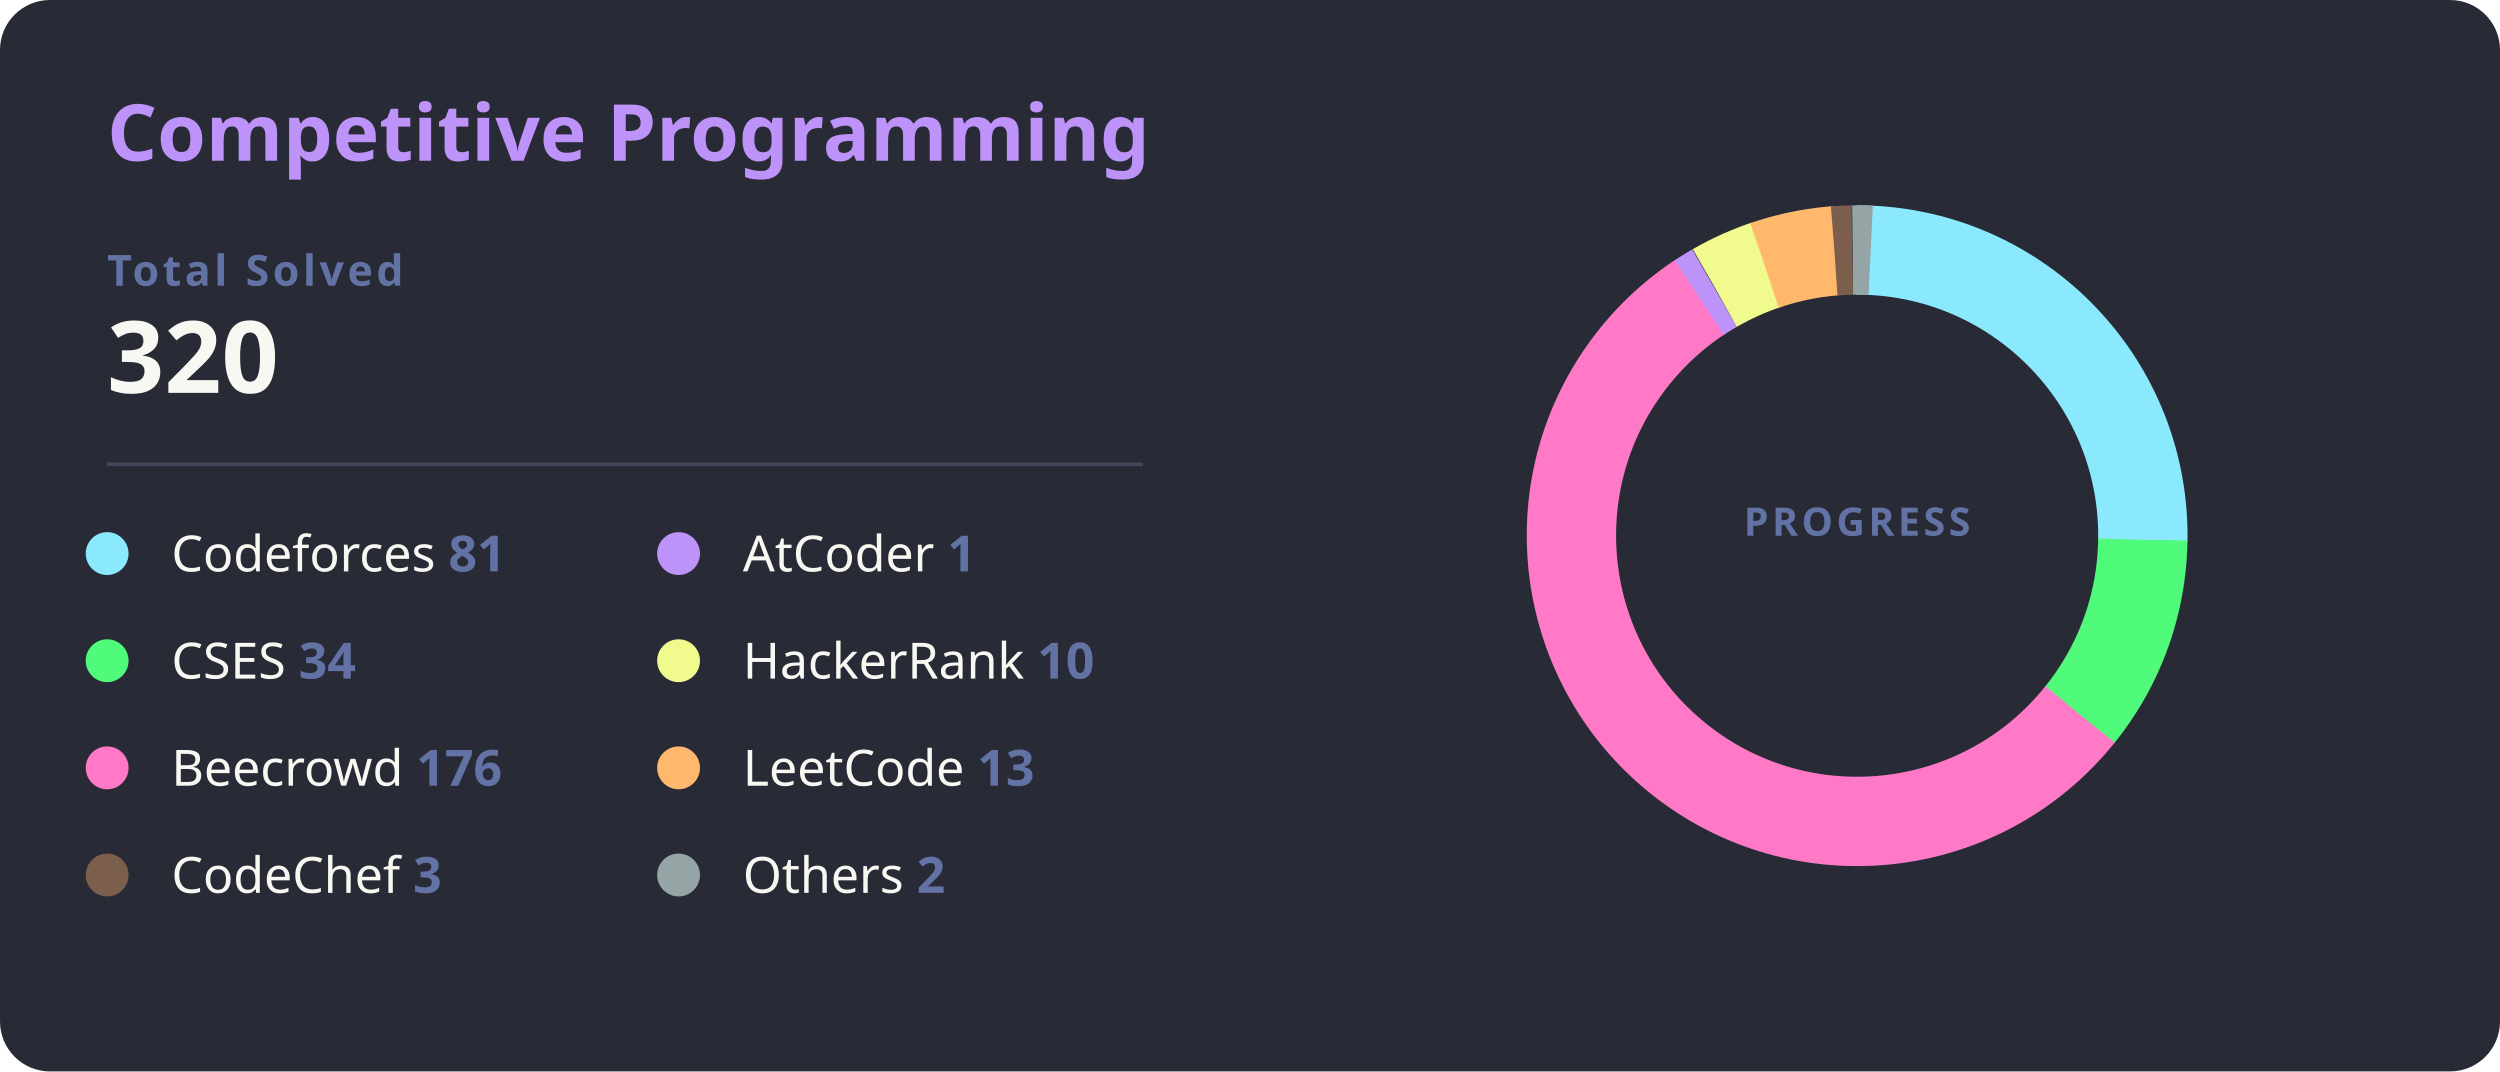
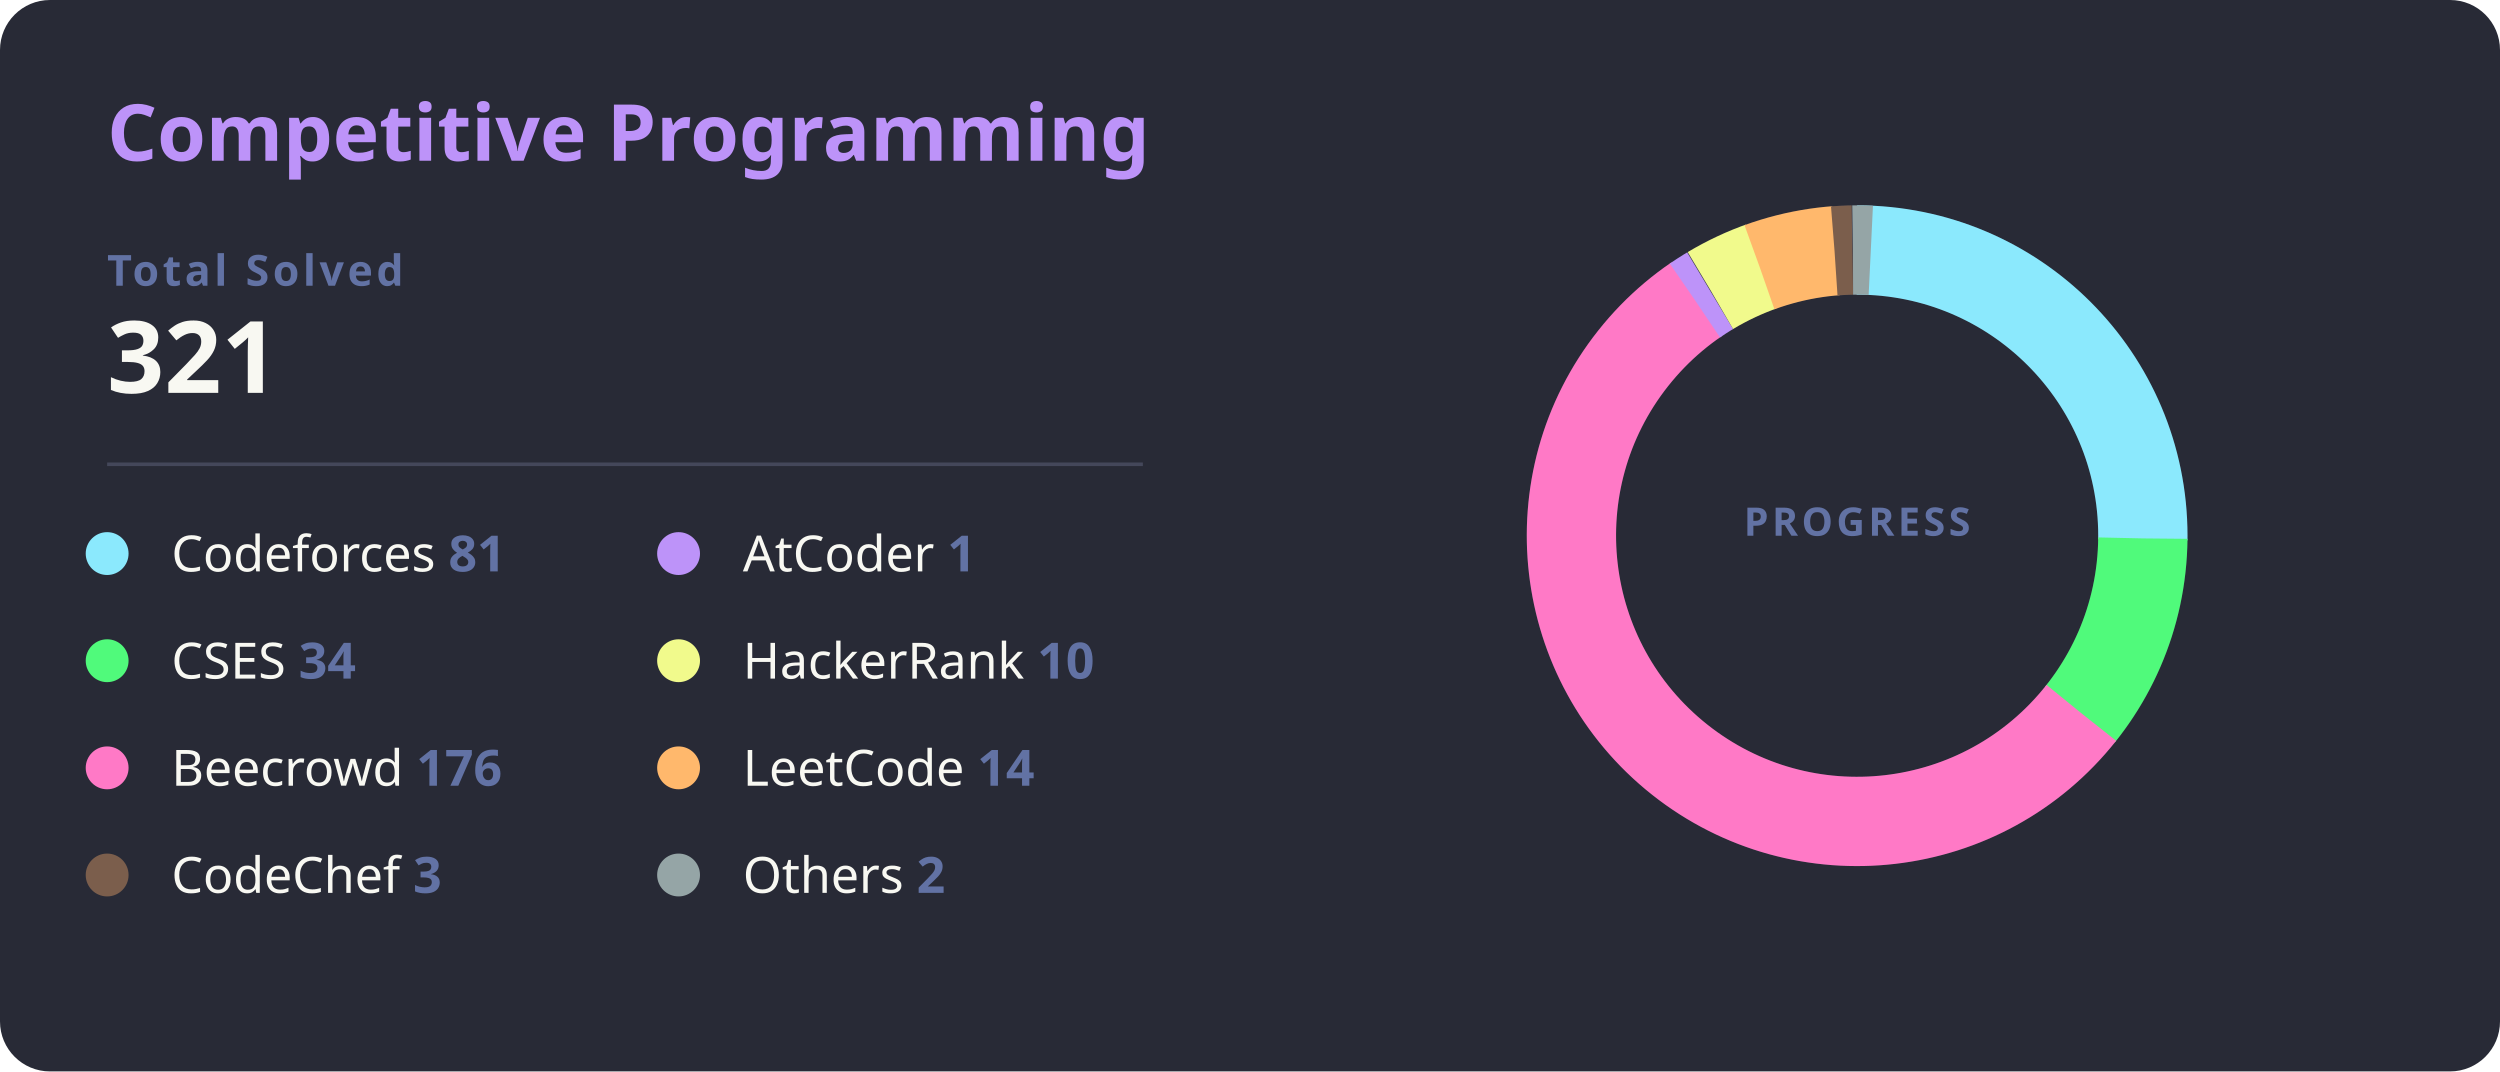
<svg xmlns="http://www.w3.org/2000/svg" width="700" height="300" viewBox="0 0 700 300">
  <style>
    .bg { fill: #282a36; rx: 14; }
    .title { fill: #bd93f9; font: bold 22px 'Segoe UI', Ubuntu, Sans-Serif; }
    .total-label { fill: #6272a4; font: bold 12px 'Segoe UI', Ubuntu, Sans-Serif; text-transform: uppercase; letter-spacing: 1px; }
    .total-val { fill: #f8f8f2; font: bold 28px 'Segoe UI', Ubuntu, Sans-Serif; }
    .line { stroke: #44475a; stroke-width: 1; }
    .platform-name { fill: #f8f8f2; font: 400 14px 'Segoe UI', Ubuntu, Sans-Serif; }
    .platform-count { fill: #6272a4; font: bold 14px 'Segoe UI', Ubuntu, Sans-Serif; }
    .slice { stroke-linecap: butt; transition: all 0.3s; }
  </style>
  <rect class="bg" width="700" height="300" />
  <text x="30" y="45" class="title">Competitive Programming</text>
  <text x="30" y="80" class="total-label">Total Solved</text>
-   <text x="30" y="110" class="total-val">320</text>
+   <text x="30" y="110" class="total-val">321</text>
  <line x1="30" y1="130" x2="320" y2="130" class="line" />
  <g transform="translate(30, 155)">
    <g transform="translate(0,0)">
      <circle r="6" fill="#8be9fd" />
      <text x="18" y="5" class="platform-name">Codeforces <tspan class="platform-count">81</tspan>
      </text>
    </g>
    <g transform="translate(0,30)">
      <circle r="6" fill="#50fa7b" />
      <text x="18" y="5" class="platform-name">CSES <tspan class="platform-count">34</tspan>
      </text>
    </g>
    <g transform="translate(0,60)">
      <circle r="6" fill="#ff79c6" />
      <text x="18" y="5" class="platform-name">Beecrowd <tspan class="platform-count">176</tspan>
      </text>
    </g>
    <g transform="translate(0,90)">
      <circle r="6" fill="#7b5e4c" />
      <text x="18" y="5" class="platform-name">CodeChef <tspan class="platform-count">3</tspan>
      </text>
    </g>
    <g transform="translate(160,0)">
      <circle r="6" fill="#bd93f9" />
      <text x="18" y="5" class="platform-name">AtCoder <tspan class="platform-count">1</tspan>
      </text>
    </g>
    <g transform="translate(160,30)">
      <circle r="6" fill="#f1fa8c" />
      <text x="18" y="5" class="platform-name">HackerRank <tspan class="platform-count">10</tspan>
      </text>
    </g>
    <g transform="translate(160,60)">
      <circle r="6" fill="#ffb86c" />
-       <text x="18" y="5" class="platform-name">LeetCode <tspan class="platform-count">13</tspan>
+       <text x="18" y="5" class="platform-name">LeetCode <tspan class="platform-count">14</tspan>
      </text>
    </g>
    <g transform="translate(160,90)">
      <circle r="6" fill="#95a5a6" />
      <text x="18" y="5" class="platform-name">Others <tspan class="platform-count">2</tspan>
      </text>
    </g>
  </g>
  <g transform="translate(520, 150)">
    <circle r="80" fill="transparent" stroke="#3b3d4d" stroke-width="25" />
-     <circle r="80" fill="transparent" stroke="#8be9fd" stroke-width="25" stroke-dasharray="127.23 502.65" transform="rotate(-90)" class="slice" />
-     <circle r="80" fill="transparent" stroke="#50fa7b" stroke-width="25" stroke-dasharray="53.41 502.65" transform="rotate(0.82)" class="slice" />
-     <circle r="80" fill="transparent" stroke="#ff79c6" stroke-width="25" stroke-dasharray="276.46 502.65" transform="rotate(38.77)" class="slice" />
-     <circle r="80" fill="transparent" stroke="#bd93f9" stroke-width="25" stroke-dasharray="5 502.65" transform="rotate(236.47)" class="slice" />
-     <circle r="80" fill="transparent" stroke="#f1fa8c" stroke-width="25" stroke-dasharray="15.71 502.65" transform="rotate(240.17)" class="slice" />
-     <circle r="80" fill="transparent" stroke="#ffb86c" stroke-width="25" stroke-dasharray="20.42 502.65" transform="rotate(251.12)" class="slice" />
-     <circle r="80" fill="transparent" stroke="#7b5e4c" stroke-width="25" stroke-dasharray="5 502.65" transform="rotate(265.44)" class="slice" />
-     <circle r="80" fill="transparent" stroke="#95a5a6" stroke-width="25" stroke-dasharray="5 502.65" transform="rotate(269.14)" class="slice" />
+     <circle r="80" fill="transparent" stroke="#8be9fd" stroke-width="25" stroke-dasharray="126.84 502.65" transform="rotate(-90)" class="slice" />
+     <circle r="80" fill="transparent" stroke="#50fa7b" stroke-width="25" stroke-dasharray="53.24 502.65" transform="rotate(0.54)" class="slice" />
+     <circle r="80" fill="transparent" stroke="#ff79c6" stroke-width="25" stroke-dasharray="275.60 502.65" transform="rotate(38.37)" class="slice" />
+     <circle r="80" fill="transparent" stroke="#bd93f9" stroke-width="25" stroke-dasharray="5 502.65" transform="rotate(235.45)" class="slice" />
+     <circle r="80" fill="transparent" stroke="#f1fa8c" stroke-width="25" stroke-dasharray="15.66 502.65" transform="rotate(239.15)" class="slice" />
+     <circle r="80" fill="transparent" stroke="#ffb86c" stroke-width="25" stroke-dasharray="21.92 502.65" transform="rotate(250.06)" class="slice" />
+     <circle r="80" fill="transparent" stroke="#7b5e4c" stroke-width="25" stroke-dasharray="5 502.65" transform="rotate(265.46)" class="slice" />
+     <circle r="80" fill="transparent" stroke="#95a5a6" stroke-width="25" stroke-dasharray="5 502.65" transform="rotate(269.16)" class="slice" />
    <text text-anchor="middle" y="0" class="total-label" style="fill: #6272a4; font-size: 11px;">
      <tspan x="0" dy="0">PROGRESS</tspan>
    </text>
  </g>
</svg>
